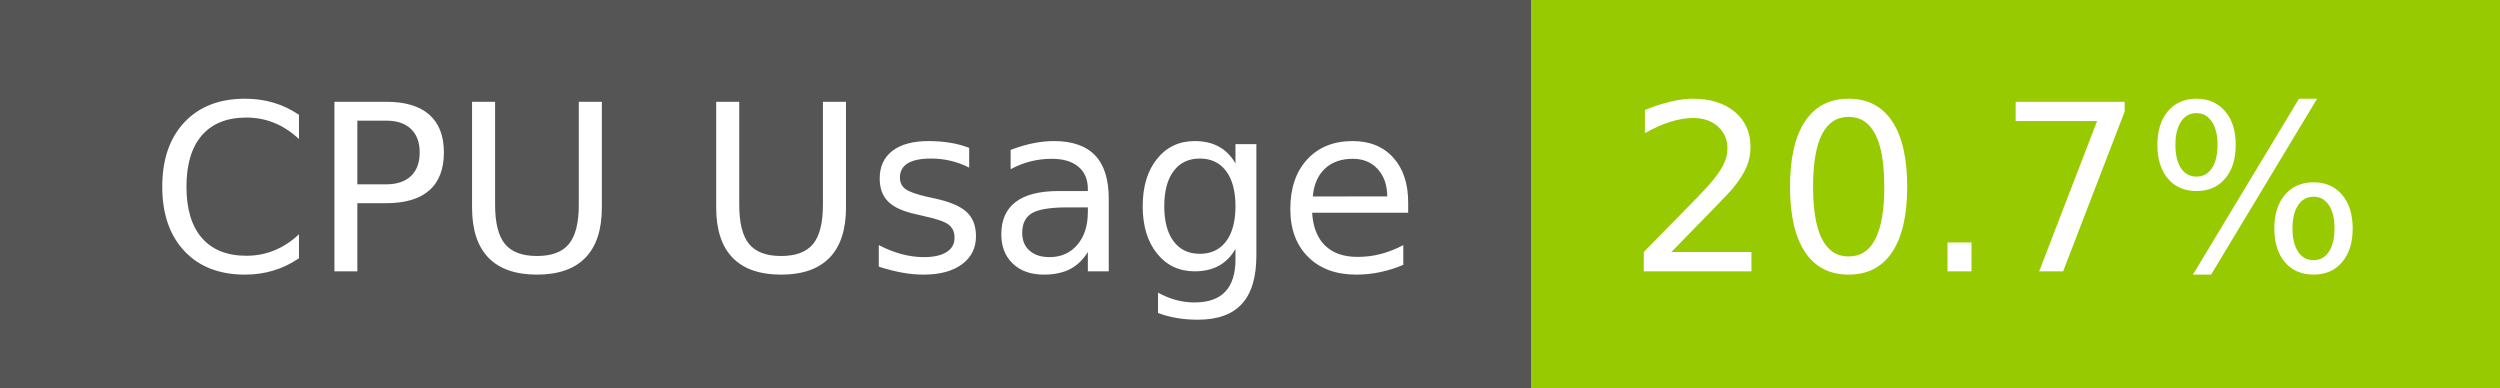
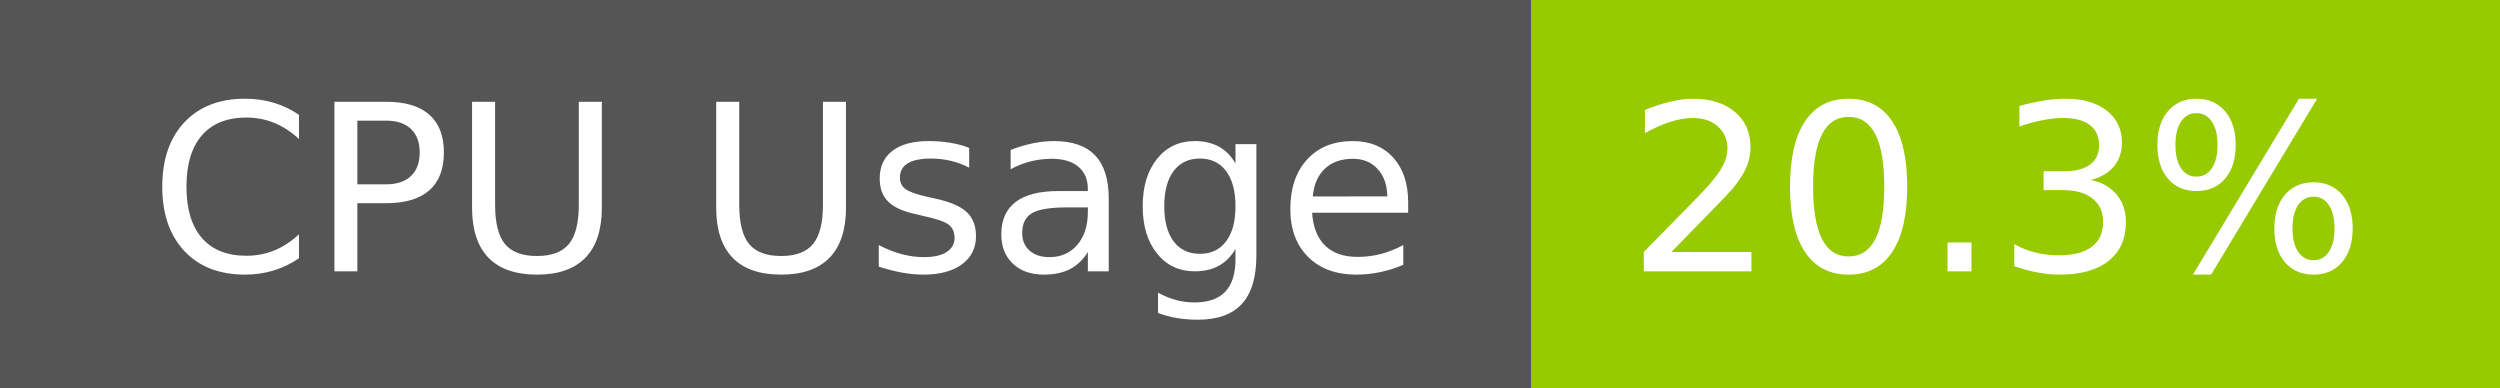
- <svg xmlns="http://www.w3.org/2000/svg" width="129" height="20" role="img" aria-label="CPU Usage: 20.7%">
+ <svg xmlns="http://www.w3.org/2000/svg" width="129" height="20" role="img" aria-label="CPU Usage: 20.3%">
  <g shape-rendering="crispEdges">
    <rect width="79" height="20" fill="#555" />
    <rect x="79" width="50" height="20" fill="#97ca00" />
  </g>
  <g fill="#fff" text-anchor="middle" font-family="Verdana,Geneva,DejaVu Sans,sans-serif" text-rendering="geometricPrecision" font-size="120">
    <text x="405" y="140" transform="scale(.1)" fill="#fff" textLength="665">CPU Usage</text>
-     <text x="1030" y="140" transform="scale(.1)" fill="#fff" textLength="390">20.7%</text>
+     <text x="1030" y="140" transform="scale(.1)" fill="#fff" textLength="390">20.3%</text>
  </g>
</svg>
